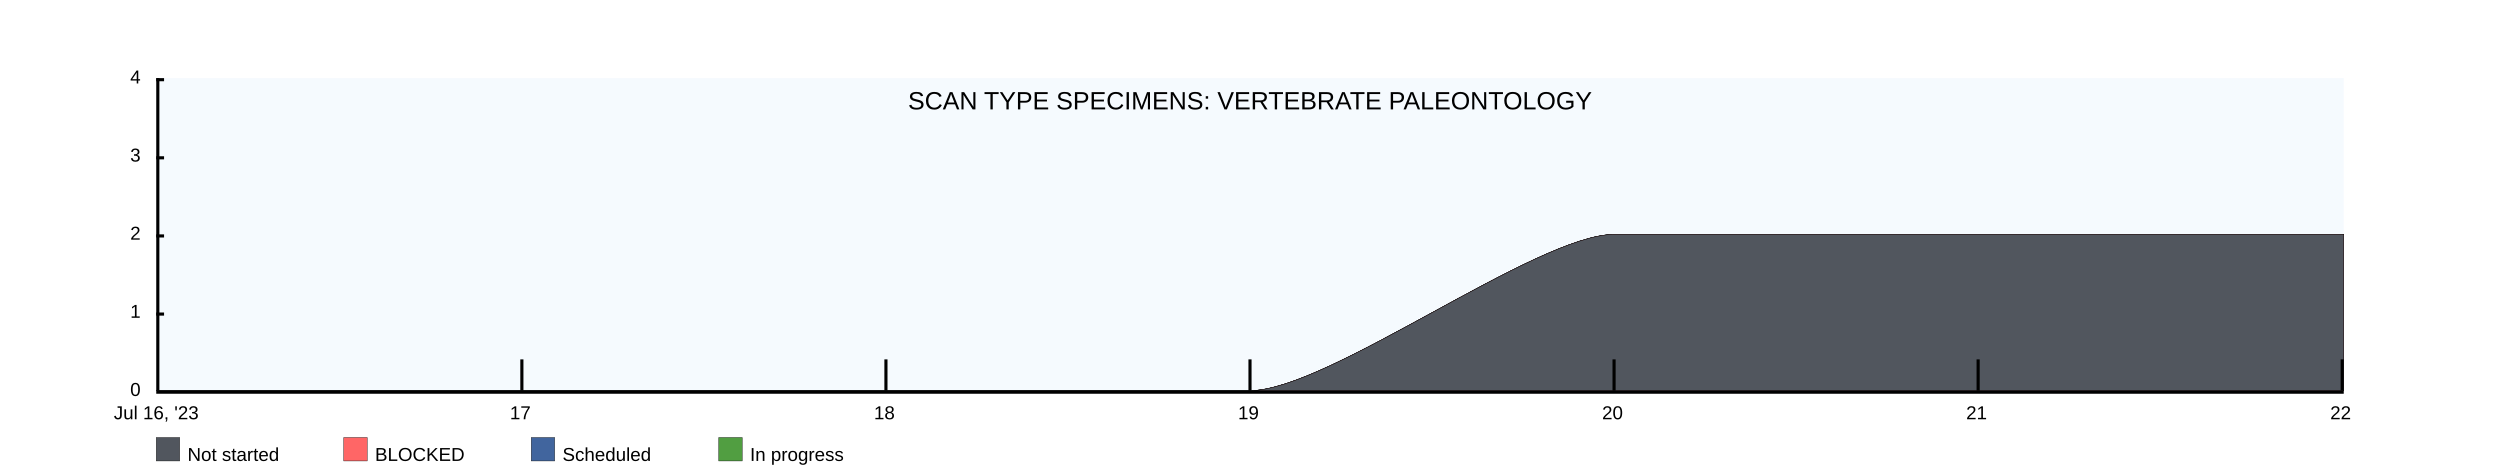
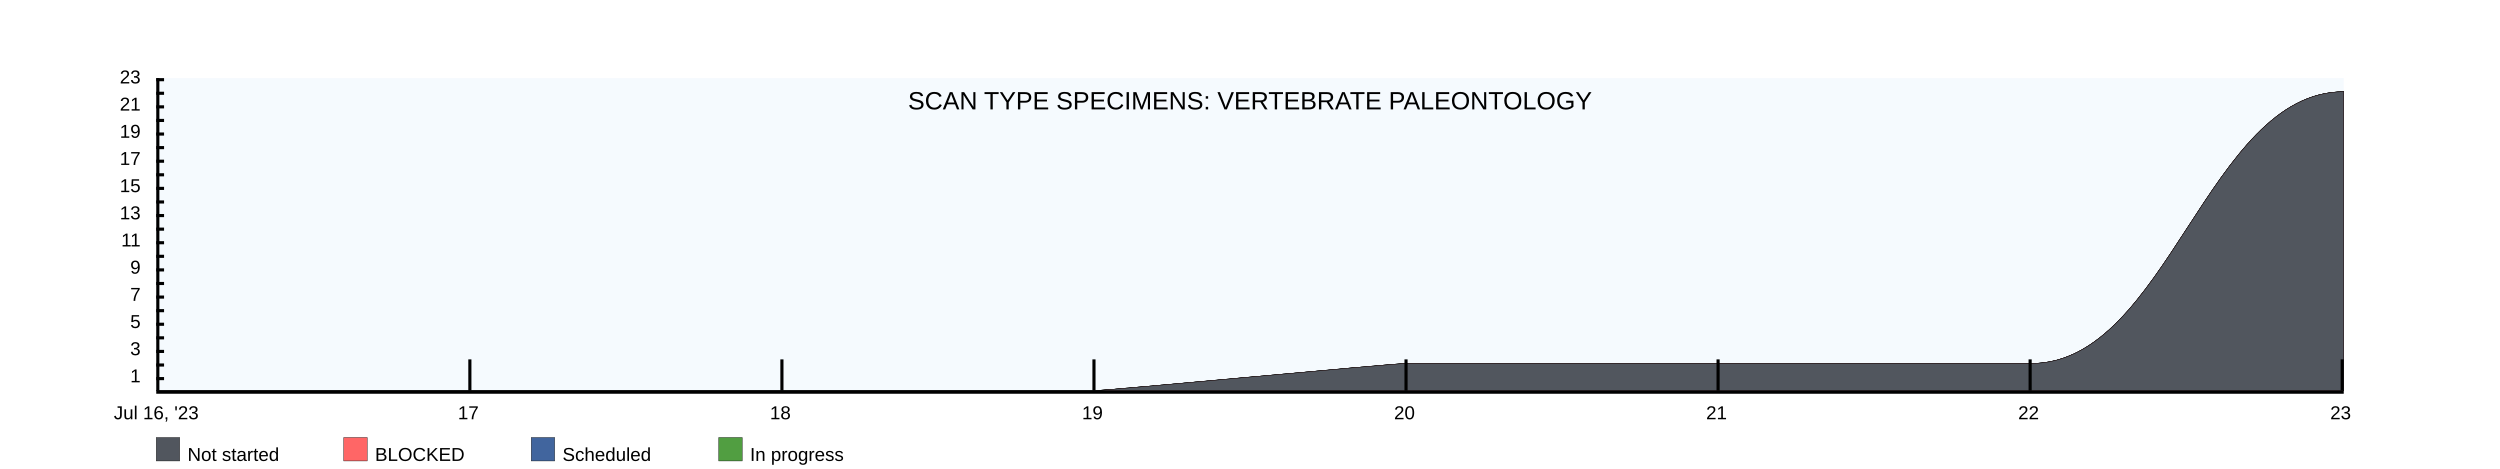
<svg xmlns="http://www.w3.org/2000/svg" width="1600" height="300">
  <rect x="100" y="50" width="1400" height="200" fill="rgba(221, 239, 250, .3)" />
  <clipPath id="theGraph">
    <rect x="100" y="50" width="1400" height="200" fill="black" />
  </clipPath>
  <rect x="100" y="280" width="15" height="15" fill="#51565E" stroke="black" stroke-width="0.25" />
  <text x="120" y="295" font-family="Arial" font-size="12" fill="black">Not started</text>
  <rect x="220" y="280" width="15" height="15" fill="#FF6666" stroke="black" stroke-width="0.25" />
  <text x="240" y="295" font-family="Arial" font-size="12" fill="black">BLOCKED</text>
  <rect x="340" y="280" width="15" height="15" fill="#41659E" stroke="black" stroke-width="0.25" />
  <text x="360" y="295" font-family="Arial" font-size="12" fill="black">Scheduled</text>
  <rect x="460" y="280" width="15" height="15" fill="#519E41" stroke="black" stroke-width="0.25" />
  <text x="480" y="295" font-family="Arial" font-size="12" fill="black">In progress</text>
-   <path d="M 100 250 M 100 250 C 100 250 333.333 250 333.333 250 C 333.333 250 566.667 250 566.667 250 C 566.667 250 800 250 800 250 C 850 250 983.333 150 1033.333 150 C 1033.333 150 1266.667 150 1266.667 150 C 1266.667 150 1500 150 1500 150 C 1500 150 1500 250 1500 250 C 1500 250 100 250 100 250 Z" fill="#519E41" stroke="black" stroke-width="0.25" />
-   <path d="M 100 250 M 100 250 C 100 250 333.333 250 333.333 250 C 333.333 250 566.667 250 566.667 250 C 566.667 250 800 250 800 250 C 850 250 983.333 150 1033.333 150 C 1033.333 150 1266.667 150 1266.667 150 C 1266.667 150 1500 150 1500 150 C 1500 150 1500 250 1500 250 C 1500 250 100 250 100 250 Z" fill="#41659E" stroke="black" stroke-width="0.25" />
-   <path d="M 100 250 M 100 250 C 100 250 333.333 250 333.333 250 C 333.333 250 566.667 250 566.667 250 C 566.667 250 800 250 800 250 C 850 250 983.333 150 1033.333 150 C 1033.333 150 1266.667 150 1266.667 150 C 1266.667 150 1500 150 1500 150 C 1500 150 1500 250 1500 250 C 1500 250 100 250 100 250 Z" fill="#FF6666" stroke="black" stroke-width="0.25" />
-   <path d="M 100 250 M 100 250 C 100 250 333.333 250 333.333 250 C 333.333 250 566.667 250 566.667 250 C 566.667 250 800 250 800 250 C 850 250 983.333 150 1033.333 150 C 1033.333 150 1266.667 150 1266.667 150 C 1266.667 150 1500 150 1500 150 C 1500 150 1500 250 1500 250 C 1500 250 100 250 100 250 Z" fill="#51565E" stroke="black" stroke-width="0.25" />
+   <path d="M 100 250 M 100 250 C 100 250 300 250 300 250 C 300 250 500 250 500 250 C 500 250 700 250 700 250 C 708.696 250 891.304 232.609 900 232.609 C 900 232.609 1100 232.609 1100 232.609 C 1100 232.609 1300 232.609 1300 232.609 C 1386.957 232.609 1413.043 58.696 1500 58.696 C 1500 58.696 1500 250 1500 250 C 1500 250 100 250 100 250 Z" fill="#519E41" stroke="black" stroke-width="0.25" />
+   <path d="M 100 250 M 100 250 C 100 250 300 250 300 250 C 300 250 500 250 500 250 C 500 250 700 250 700 250 C 708.696 250 891.304 232.609 900 232.609 C 900 232.609 1100 232.609 1100 232.609 C 1100 232.609 1300 232.609 1300 232.609 C 1386.957 232.609 1413.043 58.696 1500 58.696 C 1500 58.696 1500 250 1500 250 C 1500 250 100 250 100 250 Z" fill="#41659E" stroke="black" stroke-width="0.25" />
+   <path d="M 100 250 M 100 250 C 100 250 300 250 300 250 C 300 250 500 250 500 250 C 500 250 700 250 700 250 C 708.696 250 891.304 232.609 900 232.609 C 900 232.609 1100 232.609 1100 232.609 C 1100 232.609 1300 232.609 1300 232.609 C 1386.957 232.609 1413.043 58.696 1500 58.696 C 1500 58.696 1500 250 1500 250 C 1500 250 100 250 100 250 Z" fill="#FF6666" stroke="black" stroke-width="0.25" />
+   <path d="M 100 250 M 100 250 C 100 250 300 250 300 250 C 300 250 500 250 500 250 C 500 250 700 250 700 250 C 708.696 250 891.304 232.609 900 232.609 C 900 232.609 1100 232.609 1100 232.609 C 1100 232.609 1300 232.609 1300 232.609 C 1386.957 232.609 1413.043 58.696 1500 58.696 C 1500 58.696 1500 250 1500 250 C 1500 250 100 250 100 250 Z" fill="#51565E" stroke="black" stroke-width="0.25" />
  <text x="800" y="70" font-family="Arial" font-size="16" fill="black" text-anchor="middle" alignment-baseline="middle">SCAN TYPE SPECIMENS: VERTEBRATE PALEONTOLOGY</text>
  <rect x="100" y="250" width="1400" height="2" fill="black" />
  <rect x="100" y="50" width="5" height="2" fill="black" />
-   <rect x="100" y="100" width="5" height="2" fill="black" />
-   <rect x="100" y="150" width="5" height="2" fill="black" />
-   <rect x="100" y="200" width="5" height="2" fill="black" />
-   <text x="90" y="50" font-family="Arial" font-size="12" fill="black" text-anchor="end" dominant-baseline="middle">4</text>
-   <text x="90" y="100" font-family="Arial" font-size="12" fill="black" text-anchor="end" dominant-baseline="middle">3</text>
-   <text x="90" y="150" font-family="Arial" font-size="12" fill="black" text-anchor="end" dominant-baseline="middle">2</text>
-   <text x="90" y="200" font-family="Arial" font-size="12" fill="black" text-anchor="end" dominant-baseline="middle">1</text>
-   <text x="90" y="250" font-family="Arial" font-size="12" fill="black" text-anchor="end" dominant-baseline="middle">0</text>
+   <rect x="100" y="58.696" width="5" height="2" fill="black" />
+   <rect x="100" y="67.391" width="5" height="2" fill="black" />
+   <rect x="100" y="76.087" width="5" height="2" fill="black" />
+   <rect x="100" y="84.783" width="5" height="2" fill="black" />
+   <rect x="100" y="93.478" width="5" height="2" fill="black" />
+   <rect x="100" y="102.174" width="5" height="2" fill="black" />
+   <rect x="100" y="110.87" width="5" height="2" fill="black" />
+   <rect x="100" y="119.565" width="5" height="2" fill="black" />
+   <rect x="100" y="128.261" width="5" height="2" fill="black" />
+   <rect x="100" y="136.957" width="5" height="2" fill="black" />
+   <rect x="100" y="145.652" width="5" height="2" fill="black" />
+   <rect x="100" y="154.348" width="5" height="2" fill="black" />
+   <rect x="100" y="163.043" width="5" height="2" fill="black" />
+   <rect x="100" y="171.739" width="5" height="2" fill="black" />
+   <rect x="100" y="180.435" width="5" height="2" fill="black" />
+   <rect x="100" y="189.13" width="5" height="2" fill="black" />
+   <rect x="100" y="197.826" width="5" height="2" fill="black" />
+   <rect x="100" y="206.522" width="5" height="2" fill="black" />
+   <rect x="100" y="215.217" width="5" height="2" fill="black" />
+   <rect x="100" y="223.913" width="5" height="2" fill="black" />
+   <rect x="100" y="232.609" width="5" height="2" fill="black" />
+   <rect x="100" y="241.304" width="5" height="2" fill="black" />
+   <text x="90" y="50" font-family="Arial" font-size="12" fill="black" text-anchor="end" dominant-baseline="middle">23</text>
+   <text x="90" y="58.696" font-family="Arial" font-size="12" fill="black" text-anchor="end" dominant-baseline="middle" />
+   <text x="90" y="67.391" font-family="Arial" font-size="12" fill="black" text-anchor="end" dominant-baseline="middle">21</text>
+   <text x="90" y="76.087" font-family="Arial" font-size="12" fill="black" text-anchor="end" dominant-baseline="middle" />
+   <text x="90" y="84.783" font-family="Arial" font-size="12" fill="black" text-anchor="end" dominant-baseline="middle">19</text>
+   <text x="90" y="93.478" font-family="Arial" font-size="12" fill="black" text-anchor="end" dominant-baseline="middle" />
+   <text x="90" y="102.174" font-family="Arial" font-size="12" fill="black" text-anchor="end" dominant-baseline="middle">17</text>
+   <text x="90" y="110.87" font-family="Arial" font-size="12" fill="black" text-anchor="end" dominant-baseline="middle" />
+   <text x="90" y="119.565" font-family="Arial" font-size="12" fill="black" text-anchor="end" dominant-baseline="middle">15</text>
+   <text x="90" y="128.261" font-family="Arial" font-size="12" fill="black" text-anchor="end" dominant-baseline="middle" />
+   <text x="90" y="136.957" font-family="Arial" font-size="12" fill="black" text-anchor="end" dominant-baseline="middle">13</text>
+   <text x="90" y="145.652" font-family="Arial" font-size="12" fill="black" text-anchor="end" dominant-baseline="middle" />
+   <text x="90" y="154.348" font-family="Arial" font-size="12" fill="black" text-anchor="end" dominant-baseline="middle">11</text>
+   <text x="90" y="163.043" font-family="Arial" font-size="12" fill="black" text-anchor="end" dominant-baseline="middle" />
+   <text x="90" y="171.739" font-family="Arial" font-size="12" fill="black" text-anchor="end" dominant-baseline="middle">9</text>
+   <text x="90" y="180.435" font-family="Arial" font-size="12" fill="black" text-anchor="end" dominant-baseline="middle" />
+   <text x="90" y="189.13" font-family="Arial" font-size="12" fill="black" text-anchor="end" dominant-baseline="middle">7</text>
+   <text x="90" y="197.826" font-family="Arial" font-size="12" fill="black" text-anchor="end" dominant-baseline="middle" />
+   <text x="90" y="206.522" font-family="Arial" font-size="12" fill="black" text-anchor="end" dominant-baseline="middle">5</text>
+   <text x="90" y="215.217" font-family="Arial" font-size="12" fill="black" text-anchor="end" dominant-baseline="middle" />
+   <text x="90" y="223.913" font-family="Arial" font-size="12" fill="black" text-anchor="end" dominant-baseline="middle">3</text>
+   <text x="90" y="232.609" font-family="Arial" font-size="12" fill="black" text-anchor="end" dominant-baseline="middle" />
+   <text x="90" y="241.304" font-family="Arial" font-size="12" fill="black" text-anchor="end" dominant-baseline="middle">1</text>
+   <text x="90" y="250" font-family="Arial" font-size="12" fill="black" text-anchor="end" dominant-baseline="middle" />
  <text x="100" y="260" font-family="Arial" fill="black" text-anchor="middle" dominant-baseline="hanging">Jul 16, '23</text>
-   <text x="333" y="260" font-family="Arial" fill="black" text-anchor="middle" dominant-baseline="hanging">17</text>
-   <text x="566" y="260" font-family="Arial" fill="black" text-anchor="middle" dominant-baseline="hanging">18</text>
-   <text x="799" y="260" font-family="Arial" fill="black" text-anchor="middle" dominant-baseline="hanging">19</text>
-   <text x="1032" y="260" font-family="Arial" fill="black" text-anchor="middle" dominant-baseline="hanging">20</text>
-   <text x="1265" y="260" font-family="Arial" fill="black" text-anchor="middle" dominant-baseline="hanging">21</text>
-   <text x="1498" y="260" font-family="Arial" fill="black" text-anchor="middle" dominant-baseline="hanging">22</text>
+   <text x="299.714" y="260" font-family="Arial" fill="black" text-anchor="middle" dominant-baseline="hanging">17</text>
+   <text x="499.429" y="260" font-family="Arial" fill="black" text-anchor="middle" dominant-baseline="hanging">18</text>
+   <text x="699.143" y="260" font-family="Arial" fill="black" text-anchor="middle" dominant-baseline="hanging">19</text>
+   <text x="898.857" y="260" font-family="Arial" fill="black" text-anchor="middle" dominant-baseline="hanging">20</text>
+   <text x="1098.571" y="260" font-family="Arial" fill="black" text-anchor="middle" dominant-baseline="hanging">21</text>
+   <text x="1298.286" y="260" font-family="Arial" fill="black" text-anchor="middle" dominant-baseline="hanging">22</text>
+   <text x="1498" y="260" font-family="Arial" fill="black" text-anchor="middle" dominant-baseline="hanging">23</text>
  <rect x="100" y="50" width="2" height="200" fill="black" />
-   <rect x="333" y="230" width="2" height="20" fill="black" />
-   <rect x="566" y="230" width="2" height="20" fill="black" />
-   <rect x="799" y="230" width="2" height="20" fill="black" />
-   <rect x="1032" y="230" width="2" height="20" fill="black" />
-   <rect x="1265" y="230" width="2" height="20" fill="black" />
+   <rect x="299.714" y="230" width="2" height="20" fill="black" />
+   <rect x="499.429" y="230" width="2" height="20" fill="black" />
+   <rect x="699.143" y="230" width="2" height="20" fill="black" />
+   <rect x="898.857" y="230" width="2" height="20" fill="black" />
+   <rect x="1098.571" y="230" width="2" height="20" fill="black" />
+   <rect x="1298.286" y="230" width="2" height="20" fill="black" />
  <rect x="1498" y="230" width="2" height="20" fill="black" />
</svg>
